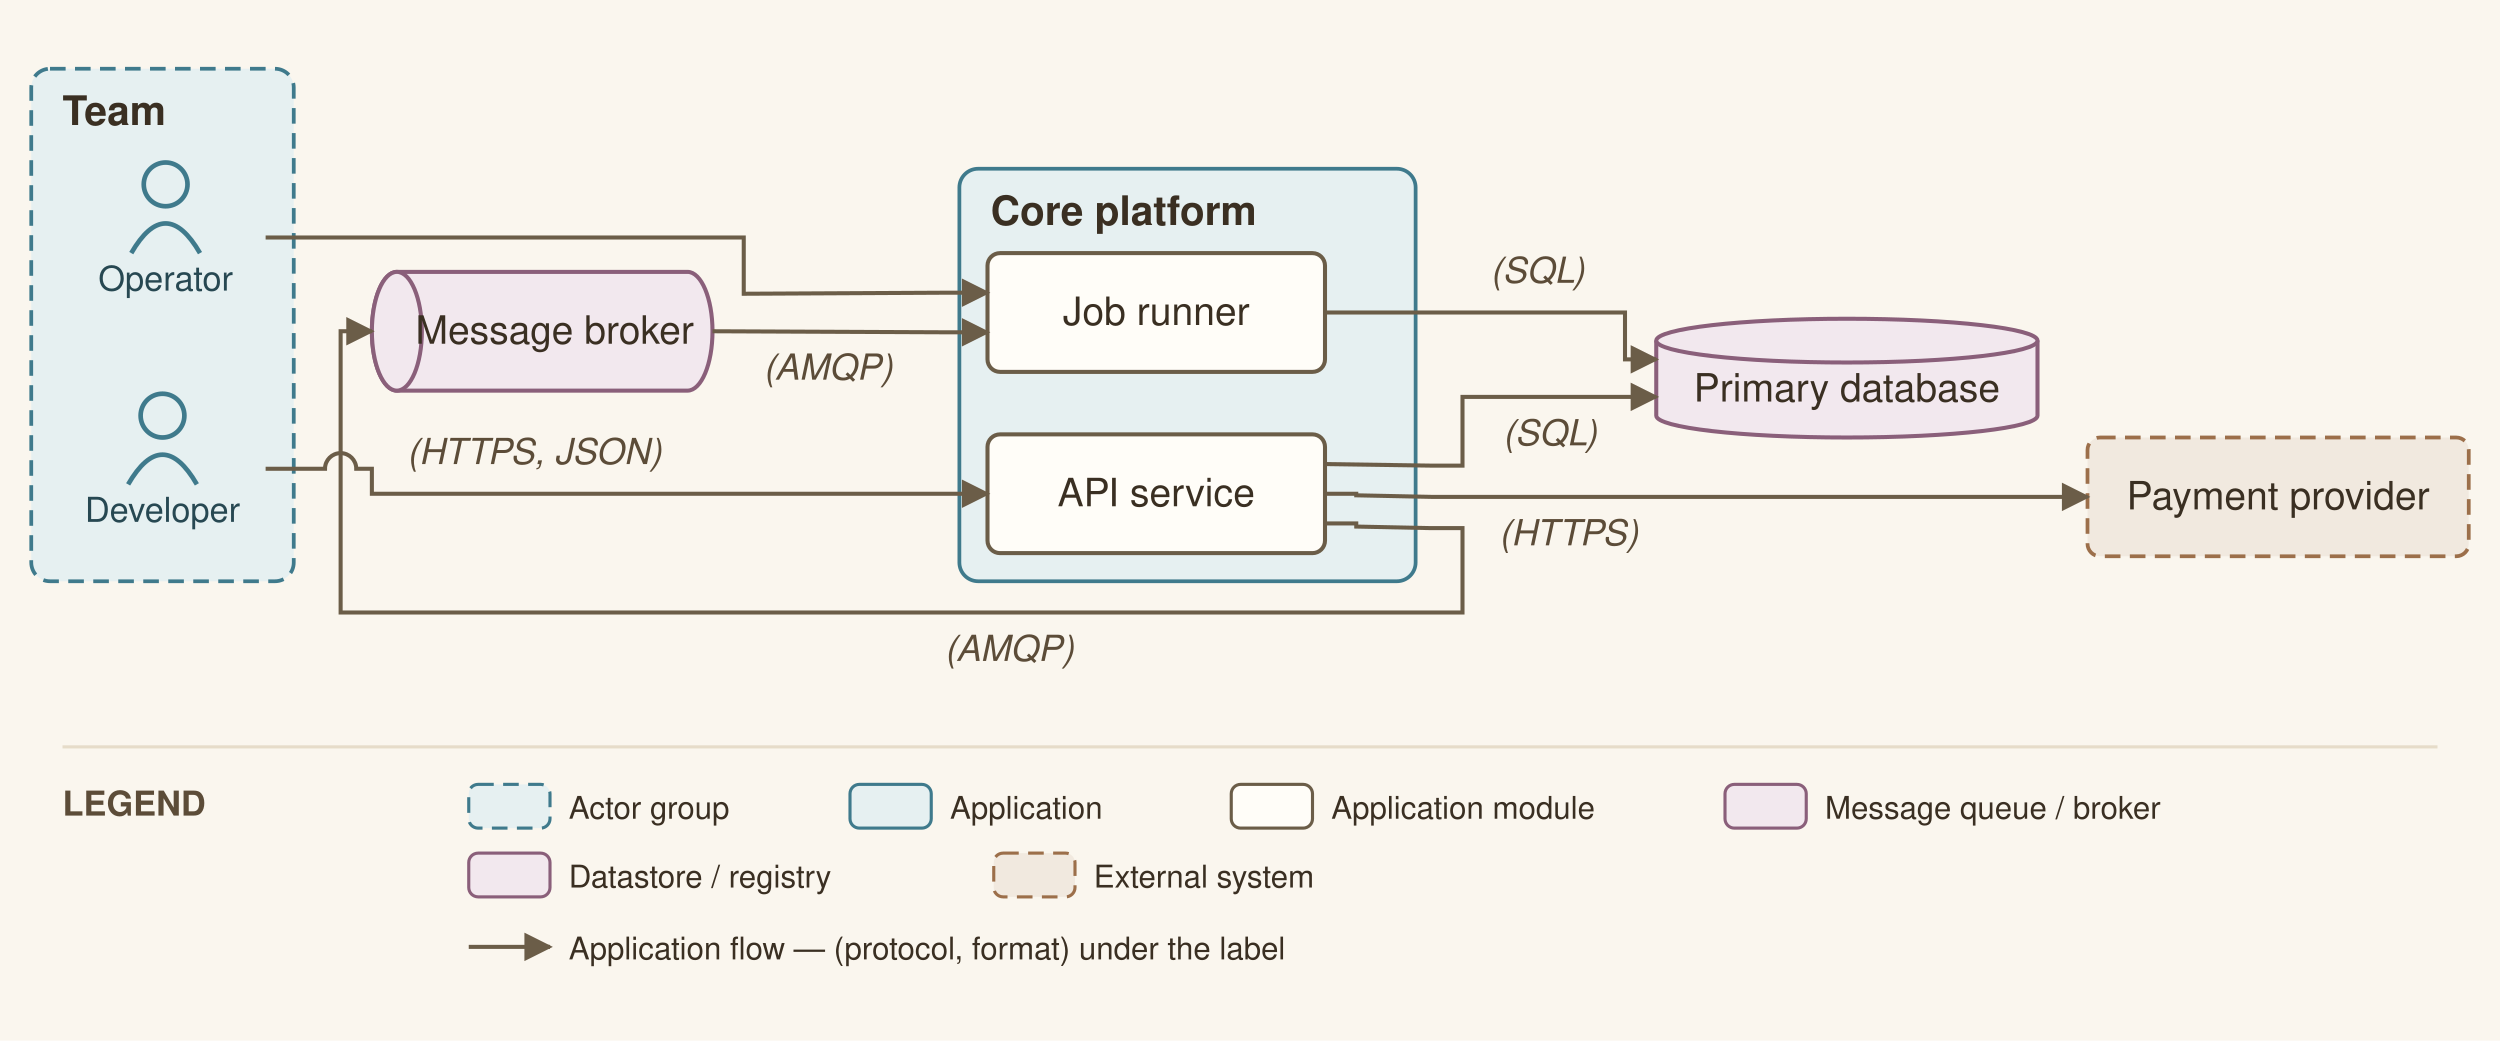
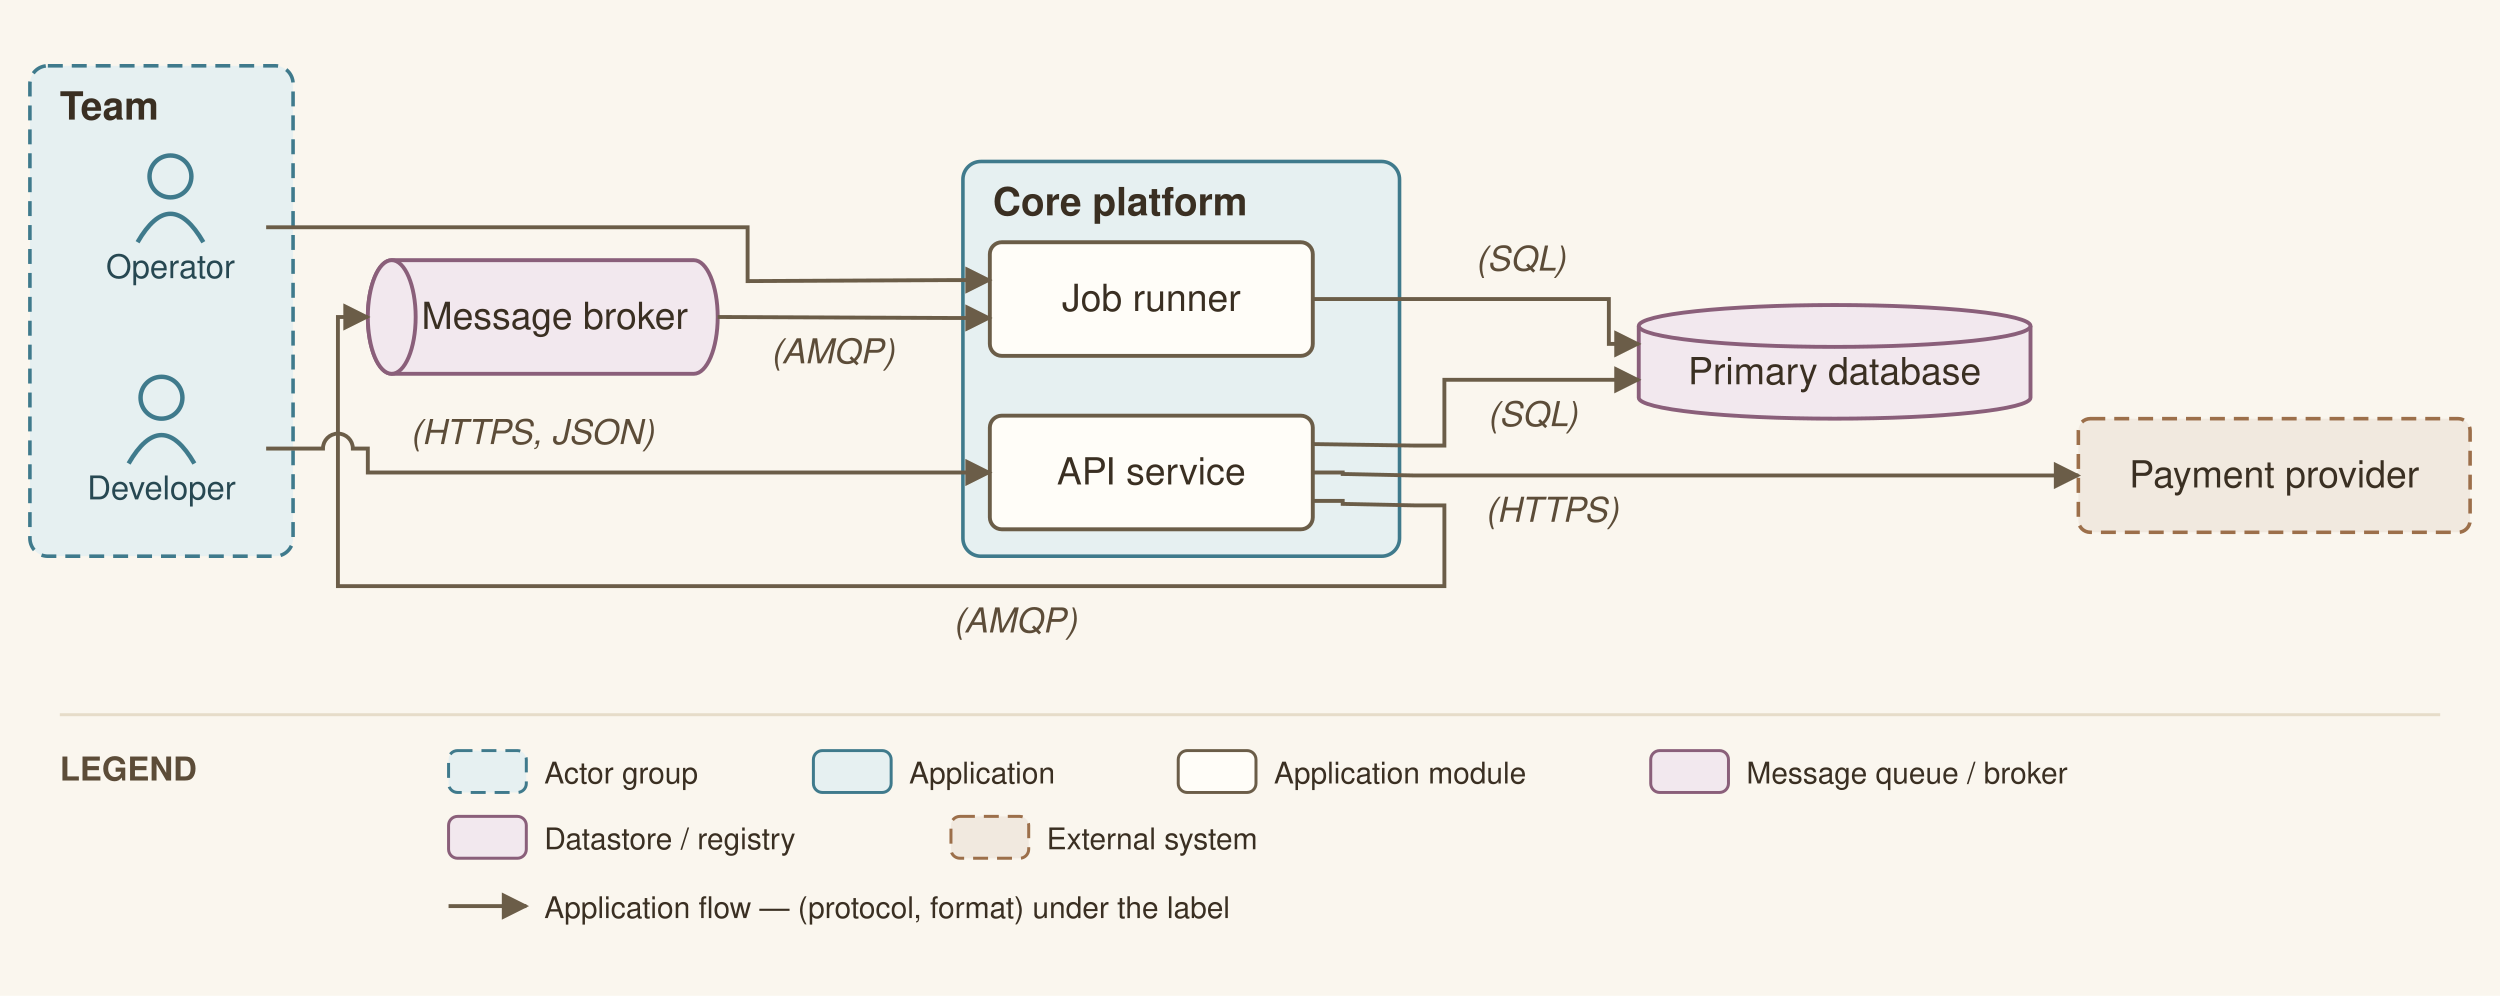
- <svg xmlns="http://www.w3.org/2000/svg" viewBox="0 0 800 333" font-family="Helvetica,Arial,sans-serif">
+ <svg xmlns="http://www.w3.org/2000/svg" viewBox="0 0 836 333" font-family="Helvetica,Arial,sans-serif">
  <defs>
    <marker id="arr" viewBox="0 0 10 10" refX="9" refY="5" markerWidth="7" markerHeight="7" orient="auto-start-reverse">
      <path d="M0,0 L10,5 L0,10 z" fill="#6b5d48" />
    </marker>
  </defs>
-   <rect width="800" height="333" fill="#faf6ee" />
-   <rect x="10" y="22" width="84" height="164" rx="6" fill="#e6f0f1" stroke="#3f7a8c" stroke-width="1.2" stroke-dasharray="5 3" />
+   <rect width="836" height="333" fill="#faf6ee" />
+   <rect x="10" y="22" width="88" height="164" rx="6" fill="#e6f0f1" stroke="#3f7a8c" stroke-width="1.2" stroke-dasharray="5 3" />
  <text x="20" y="40" font-size="13" font-weight="bold" fill="#3a2f22">Team</text>
-   <rect x="307" y="54" width="146" height="132" rx="6" fill="#e6f0f1" stroke="#3f7a8c" stroke-width="1.2" />
-   <text x="317" y="72" font-size="13" font-weight="bold" fill="#3a2f22">Core platform</text>
-   <circle cx="52" cy="133" r="7" fill="none" stroke="#3f7a8c" stroke-width="1.5" />
-   <path d="M 41 155 q 11 -19 22 0" fill="none" stroke="#3f7a8c" stroke-width="1.5" />
-   <text x="52" y="167" font-size="11" text-anchor="middle" fill="#274852">Developer</text>
-   <circle cx="53" cy="59" r="7" fill="none" stroke="#3f7a8c" stroke-width="1.5" />
-   <path d="M 42 81 q 11 -19 22 0" fill="none" stroke="#3f7a8c" stroke-width="1.5" />
-   <text x="53" y="93" font-size="11" text-anchor="middle" fill="#274852">Operator</text>
-   <rect x="316" y="139" width="108" height="38" rx="4" fill="#fffdf8" stroke="#6b5d48" stroke-width="1.3" />
-   <text x="370" y="162" font-size="12.5" text-anchor="middle" fill="#3a2f22">API service</text>
-   <rect x="316" y="81" width="108" height="38" rx="4" fill="#fffdf8" stroke="#6b5d48" stroke-width="1.3" />
-   <text x="370" y="104" font-size="12.5" text-anchor="middle" fill="#3a2f22">Job runner</text>
-   <path d="M 127 87 h 93 a 8 19 0 0 1 0 38 h -93 a 8 19 0 0 1 0 -38" fill="#f2e8ee" stroke="#8a5f7a" stroke-width="1.3" />
-   <ellipse cx="127" cy="106" rx="8" ry="19" fill="#f2e8ee" stroke="#8a5f7a" stroke-width="1.3" />
-   <text x="177.5" y="110" font-size="12.5" text-anchor="middle" fill="#3a2f22">Message broker</text>
-   <path d="M 530 109 v 24 a 61 7 0 0 0 122 0 v -24" fill="#f2e8ee" stroke="#8a5f7a" stroke-width="1.3" />
-   <ellipse cx="591" cy="109" rx="61" ry="7" fill="#f2e8ee" stroke="#8a5f7a" stroke-width="1.3" />
-   <text x="591" y="128.5" font-size="12.5" text-anchor="middle" fill="#3a2f22">Primary database</text>
-   <rect x="668" y="140" width="122" height="38" rx="4" fill="#f1e9df" stroke="#9c6f4a" stroke-width="1.2" stroke-dasharray="5 3" />
-   <text x="729" y="163" font-size="12.5" text-anchor="middle" fill="#3a2f22">Payment provider</text>
-   <path d="M 85 150 L 104 150 A 5 5 0 0 1 114 150 L 119 150 L 119 158 L 316 158" fill="none" stroke="#6b5d48" stroke-width="1.3" marker-end="url(#arr)" />
-   <text x="171" y="148.5" font-size="11.5" text-anchor="middle" fill="#5c4c38" font-style="italic" stroke="#faf6ee" stroke-width="2.5" paint-order="stroke" stroke-linejoin="round">(HTTPS, JSON)</text>
-   <path d="M 424 148.5 L 458 149 L 468 149 L 468 127 L 530 127" fill="none" stroke="#6b5d48" stroke-width="1.3" marker-end="url(#arr)" />
-   <text x="496" y="142.5" font-size="11.5" text-anchor="middle" fill="#5c4c38" font-style="italic" stroke="#faf6ee" stroke-width="2.5" paint-order="stroke" stroke-linejoin="round">(SQL)</text>
-   <path d="M 424 167.5 L 434 167.5 L 434 168.5 L 458 169 L 468 169 L 468 196 L 109 196 L 109 106 L 119 106" fill="none" stroke="#6b5d48" stroke-width="1.3" marker-end="url(#arr)" />
-   <text x="323" y="211.5" font-size="11.5" text-anchor="middle" fill="#5c4c38" font-style="italic" stroke="#faf6ee" stroke-width="2.5" paint-order="stroke" stroke-linejoin="round">(AMQP)</text>
-   <path d="M 228 106 L 302 106.333 L 316 106.333" fill="none" stroke="#6b5d48" stroke-width="1.3" marker-end="url(#arr)" />
-   <text x="265" y="121.5" font-size="11.5" text-anchor="middle" fill="#5c4c38" font-style="italic" stroke="#faf6ee" stroke-width="2.5" paint-order="stroke" stroke-linejoin="round">(AMQP)</text>
-   <path d="M 424 158 L 434 158 L 434 158.5 L 458 159 L 668 159" fill="none" stroke="#6b5d48" stroke-width="1.3" marker-end="url(#arr)" />
-   <text x="502" y="174.5" font-size="11.5" text-anchor="middle" fill="#5c4c38" font-style="italic" stroke="#faf6ee" stroke-width="2.5" paint-order="stroke" stroke-linejoin="round">(HTTPS)</text>
-   <path d="M 85 76 L 238 76 L 238 94 L 302 93.667 L 316 93.667" fill="none" stroke="#6b5d48" stroke-width="1.3" marker-end="url(#arr)" />
-   <path d="M 424 100 L 520 100 L 520 115 L 530 115" fill="none" stroke="#6b5d48" stroke-width="1.3" marker-end="url(#arr)" />
-   <text x="492" y="90.5" font-size="11.5" text-anchor="middle" fill="#5c4c38" font-style="italic" stroke="#faf6ee" stroke-width="2.5" paint-order="stroke" stroke-linejoin="round">(SQL)</text>
-   <line x1="20" y1="239" x2="780" y2="239" stroke="#e6dcc9" stroke-width="1" />
+   <rect x="322" y="54" width="146" height="132" rx="6" fill="#e6f0f1" stroke="#3f7a8c" stroke-width="1.2" />
+   <text x="332" y="72" font-size="13" font-weight="bold" fill="#3a2f22">Core platform</text>
+   <circle cx="54" cy="133" r="7" fill="none" stroke="#3f7a8c" stroke-width="1.5" />
+   <path d="M 43 155 q 11 -19 22 0" fill="none" stroke="#3f7a8c" stroke-width="1.5" />
+   <text x="54" y="167" font-size="11" text-anchor="middle" fill="#274852">Developer</text>
+   <circle cx="57" cy="59" r="7" fill="none" stroke="#3f7a8c" stroke-width="1.5" />
+   <path d="M 46 81 q 11 -19 22 0" fill="none" stroke="#3f7a8c" stroke-width="1.5" />
+   <text x="57" y="93" font-size="11" text-anchor="middle" fill="#274852">Operator</text>
+   <rect x="331" y="139" width="108" height="38" rx="4" fill="#fffdf8" stroke="#6b5d48" stroke-width="1.3" />
+   <text x="385" y="162" font-size="12.5" text-anchor="middle" fill="#3a2f22">API service</text>
+   <rect x="331" y="81" width="108" height="38" rx="4" fill="#fffdf8" stroke="#6b5d48" stroke-width="1.3" />
+   <text x="385" y="104" font-size="12.5" text-anchor="middle" fill="#3a2f22">Job runner</text>
+   <path d="M 131 87 h 101 a 8 19 0 0 1 0 38 h -101 a 8 19 0 0 1 0 -38" fill="#f2e8ee" stroke="#8a5f7a" stroke-width="1.3" />
+   <ellipse cx="131" cy="106" rx="8" ry="19" fill="#f2e8ee" stroke="#8a5f7a" stroke-width="1.3" />
+   <text x="185.5" y="110" font-size="12.5" text-anchor="middle" fill="#3a2f22">Message broker</text>
+   <path d="M 548 109 v 24 a 65.5 7 0 0 0 131 0 v -24" fill="#f2e8ee" stroke="#8a5f7a" stroke-width="1.3" />
+   <ellipse cx="613.5" cy="109" rx="65.5" ry="7" fill="#f2e8ee" stroke="#8a5f7a" stroke-width="1.3" />
+   <text x="613.5" y="128.5" font-size="12.5" text-anchor="middle" fill="#3a2f22">Primary database</text>
+   <rect x="695" y="140" width="131" height="38" rx="4" fill="#f1e9df" stroke="#9c6f4a" stroke-width="1.2" stroke-dasharray="5 3" />
+   <text x="760.5" y="163" font-size="12.5" text-anchor="middle" fill="#3a2f22">Payment provider</text>
+   <path d="M 89 150 L 108 150 A 5 5 0 0 1 118 150 L 123 150 L 123 158 L 331 158" fill="none" stroke="#6b5d48" stroke-width="1.3" marker-end="url(#arr)" />
+   <text x="178" y="148.5" font-size="11.5" text-anchor="middle" fill="#5c4c38" font-style="italic" stroke="#faf6ee" stroke-width="2.5" paint-order="stroke" stroke-linejoin="round">(HTTPS, JSON)</text>
+   <path d="M 439 148.5 L 473 149 L 483 149 L 483 127 L 548 127" fill="none" stroke="#6b5d48" stroke-width="1.3" marker-end="url(#arr)" />
+   <text x="512.5" y="142.5" font-size="11.5" text-anchor="middle" fill="#5c4c38" font-style="italic" stroke="#faf6ee" stroke-width="2.5" paint-order="stroke" stroke-linejoin="round">(SQL)</text>
+   <path d="M 439 167.5 L 449 167.5 L 449 168.5 L 473 169 L 483 169 L 483 196 L 113 196 L 113 106 L 123 106" fill="none" stroke="#6b5d48" stroke-width="1.3" marker-end="url(#arr)" />
+   <text x="339.5" y="211.5" font-size="11.5" text-anchor="middle" fill="#5c4c38" font-style="italic" stroke="#faf6ee" stroke-width="2.5" paint-order="stroke" stroke-linejoin="round">(AMQP)</text>
+   <path d="M 240 106 L 317 106.333 L 331 106.333" fill="none" stroke="#6b5d48" stroke-width="1.3" marker-end="url(#arr)" />
+   <text x="278.5" y="121.5" font-size="11.5" text-anchor="middle" fill="#5c4c38" font-style="italic" stroke="#faf6ee" stroke-width="2.5" paint-order="stroke" stroke-linejoin="round">(AMQP)</text>
+   <path d="M 439 158 L 449 158 L 449 158.5 L 473 159 L 695 159" fill="none" stroke="#6b5d48" stroke-width="1.3" marker-end="url(#arr)" />
+   <text x="519" y="174.5" font-size="11.5" text-anchor="middle" fill="#5c4c38" font-style="italic" stroke="#faf6ee" stroke-width="2.5" paint-order="stroke" stroke-linejoin="round">(HTTPS)</text>
+   <path d="M 89 76 L 250 76 L 250 94 L 317 93.667 L 331 93.667" fill="none" stroke="#6b5d48" stroke-width="1.3" marker-end="url(#arr)" />
+   <path d="M 439 100 L 538 100 L 538 115 L 548 115" fill="none" stroke="#6b5d48" stroke-width="1.3" marker-end="url(#arr)" />
+   <text x="508.5" y="90.5" font-size="11.5" text-anchor="middle" fill="#5c4c38" font-style="italic" stroke="#faf6ee" stroke-width="2.5" paint-order="stroke" stroke-linejoin="round">(SQL)</text>
+   <line x1="20" y1="239" x2="816" y2="239" stroke="#e6dcc9" stroke-width="1" />
  <text x="20" y="261" font-size="11" font-weight="bold" fill="#5c4c38">LEGEND</text>
  <rect x="150" y="251" width="26" height="14" rx="3" fill="#e6f0f1" stroke="#3f7a8c" stroke-dasharray="5 3" />
  <text x="182" y="262" font-size="10" fill="#3a2f22">Actor group</text>
  <rect x="272" y="251" width="26" height="14" rx="3" fill="#e6f0f1" stroke="#3f7a8c" />
  <text x="304" y="262" font-size="10" fill="#3a2f22">Application</text>
  <rect x="394" y="251" width="26" height="14" rx="3" fill="#fffdf8" stroke="#6b5d48" />
  <text x="426" y="262" font-size="10" fill="#3a2f22">Application module</text>
  <rect x="552" y="251" width="26" height="14" rx="3" fill="#f2e8ee" stroke="#8a5f7a" />
  <text x="584" y="262" font-size="10" fill="#3a2f22">Message queue / broker</text>
  <rect x="150" y="273" width="26" height="14" rx="3" fill="#f2e8ee" stroke="#8a5f7a" />
  <text x="182" y="284" font-size="10" fill="#3a2f22">Datastore / registry</text>
  <rect x="318" y="273" width="26" height="14" rx="3" fill="#f1e9df" stroke="#9c6f4a" stroke-dasharray="5 3" />
  <text x="350" y="284" font-size="10" fill="#3a2f22">External system</text>
  <line x1="150" y1="303" x2="176" y2="303" stroke="#6b5d48" stroke-width="1.3" marker-end="url(#arr)" />
  <text x="182" y="307" font-size="10" fill="#3a2f22">Application flow — (protocol, format) under the label</text>
</svg>
